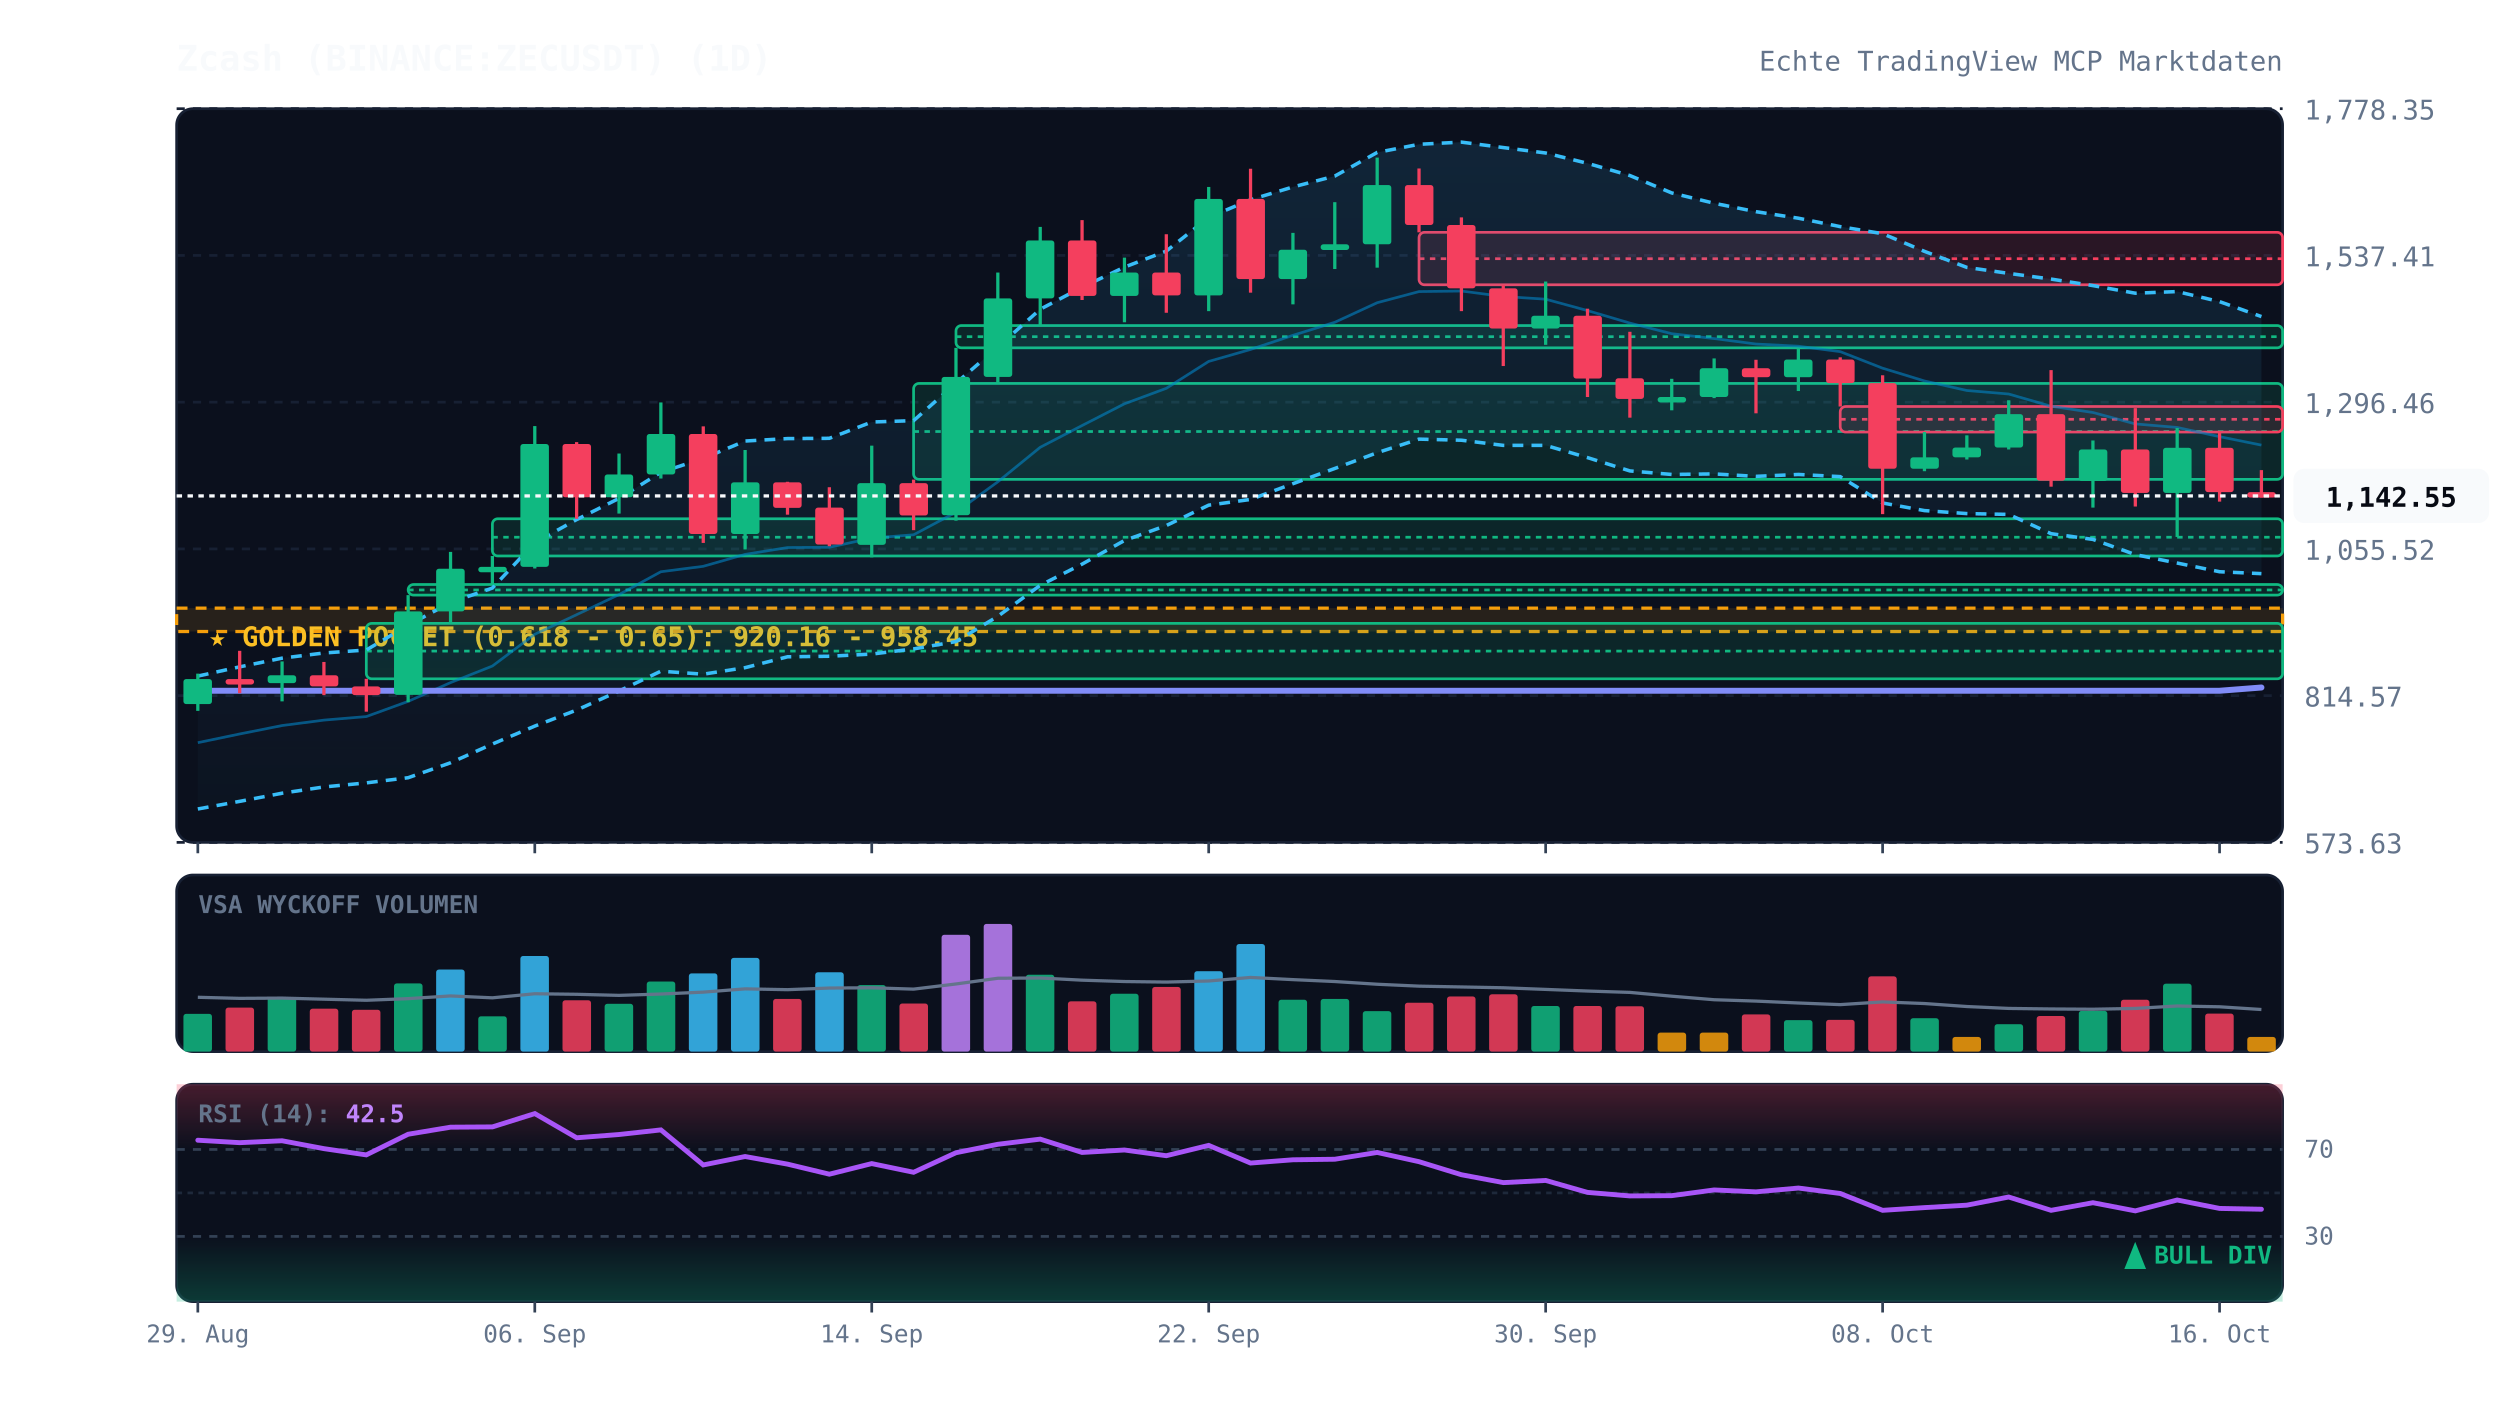
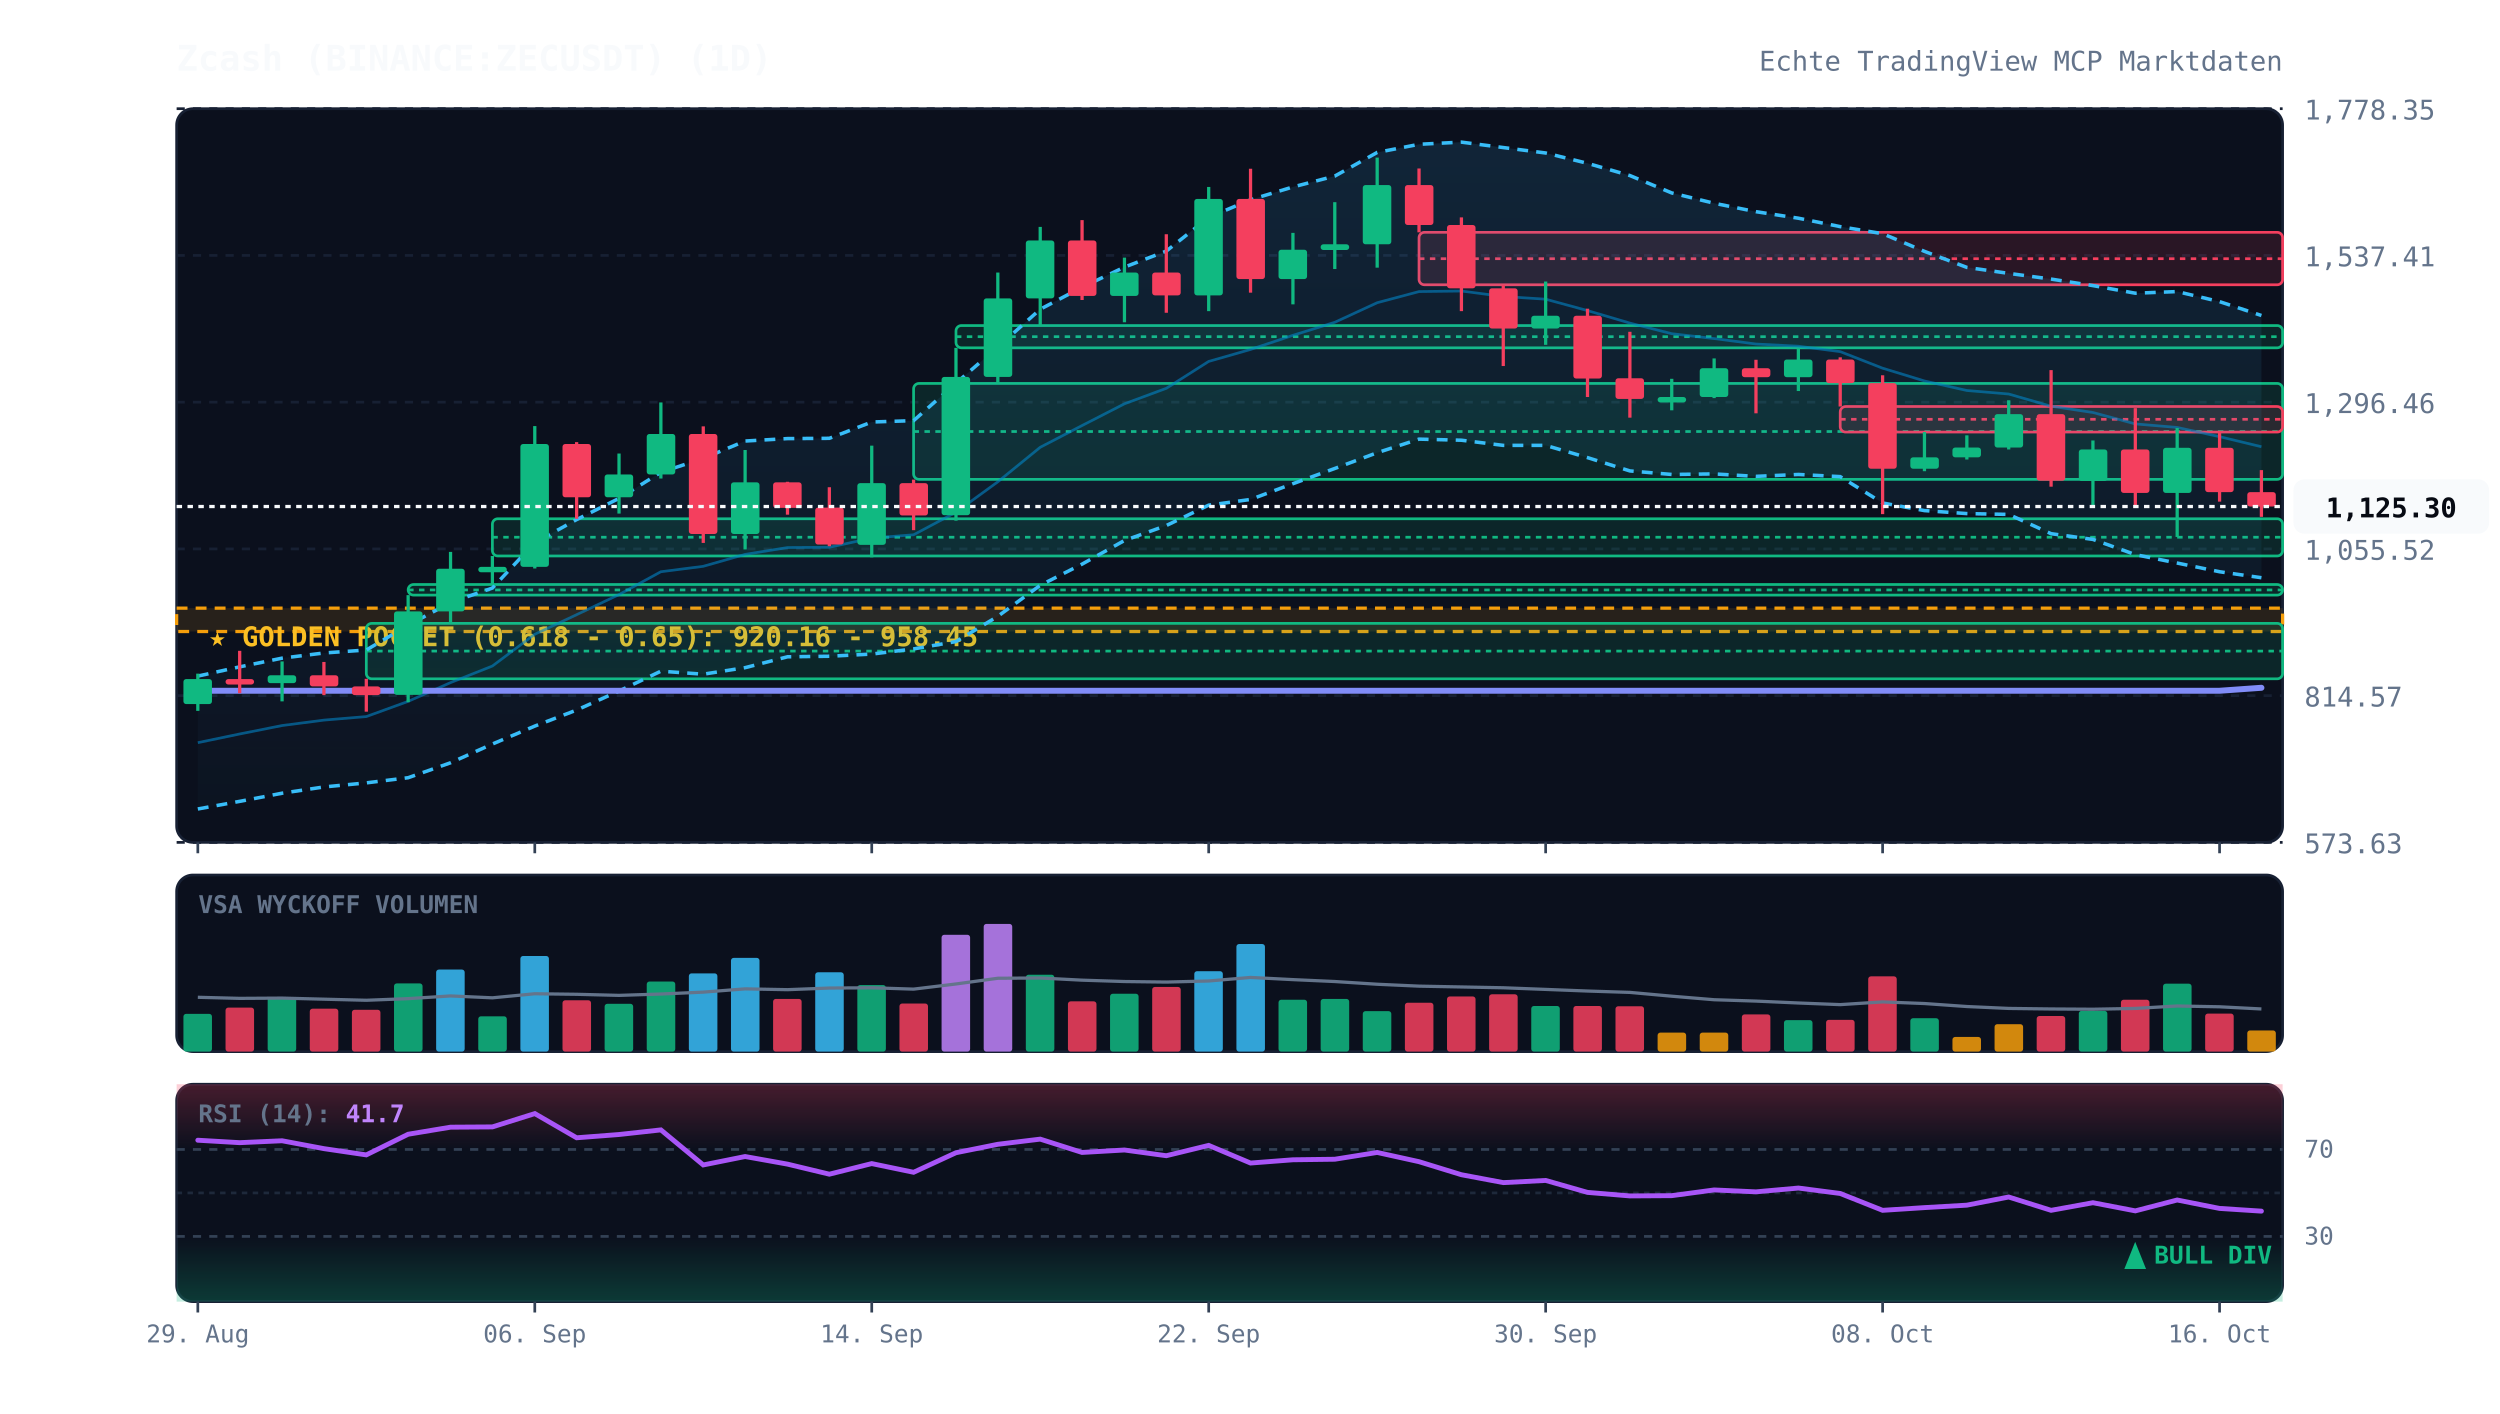
<svg xmlns="http://www.w3.org/2000/svg" viewBox="0 0 920 520" width="100%" height="100%" style="background:#070a13; font-family:'JetBrains Mono', monospace;">
  <defs>
    <linearGradient id="cloud-grad" x1="0%" y1="0%" x2="0%" y2="100%">
      <stop offset="0%" stop-color="#38bdf8" stop-opacity="0.12" />
      <stop offset="100%" stop-color="#38bdf8" stop-opacity="0.02" />
    </linearGradient>
    <linearGradient id="rsi-overbought" x1="0%" y1="0%" x2="0%" y2="100%">
      <stop offset="0%" stop-color="#f43f5e" stop-opacity="0.25" />
      <stop offset="100%" stop-color="#f43f5e" stop-opacity="0.0" />
    </linearGradient>
    <linearGradient id="rsi-oversold" x1="0%" y1="0%" x2="0%" y2="100%">
      <stop offset="0%" stop-color="#10b981" stop-opacity="0.0" />
      <stop offset="100%" stop-color="#10b981" stop-opacity="0.25" />
    </linearGradient>
  </defs>
  <rect x="65" y="40" width="775" height="270" fill="#0b101d" rx="6" stroke="#172033" stroke-width="1" />
  <rect x="65" y="322" width="775" height="65" fill="#0b101d" rx="6" stroke="#172033" stroke-width="1" />
  <rect x="65" y="399" width="775" height="80" fill="#0b101d" rx="6" stroke="#172033" stroke-width="1" />
  <line x1="65" y1="310.0" x2="840" y2="310.0" stroke="#172033" stroke-dasharray="3,3" stroke-width="1" />
  <text x="848" y="314.0" fill="#64748b" font-size="10" text-anchor="start">573.63</text>
  <line x1="65" y1="256.0" x2="840" y2="256.0" stroke="#172033" stroke-dasharray="3,3" stroke-width="1" />
  <text x="848" y="260.0" fill="#64748b" font-size="10" text-anchor="start">814.57</text>
  <line x1="65" y1="202.0" x2="840" y2="202.0" stroke="#172033" stroke-dasharray="3,3" stroke-width="1" />
  <text x="848" y="206.0" fill="#64748b" font-size="10" text-anchor="start">1,055.52</text>
  <line x1="65" y1="148.0" x2="840" y2="148.0" stroke="#172033" stroke-dasharray="3,3" stroke-width="1" />
  <text x="848" y="152.0" fill="#64748b" font-size="10" text-anchor="start">1,296.46</text>
  <line x1="65" y1="94.0" x2="840" y2="94.0" stroke="#172033" stroke-dasharray="3,3" stroke-width="1" />
  <text x="848" y="98.0" fill="#64748b" font-size="10" text-anchor="start">1,537.41</text>
  <line x1="65" y1="40.0" x2="840" y2="40.0" stroke="#172033" stroke-dasharray="3,3" stroke-width="1" />
  <text x="848" y="44.0" fill="#64748b" font-size="10" text-anchor="start">1,778.35</text>
  <rect x="65" y="223.8" width="775" height="8.6" fill="rgba(245, 158, 11, 0.12)" stroke="#f59e0b" stroke-dasharray="4,3" stroke-width="1.2" />
  <text x="77" y="237.8" fill="#fbbf24" font-size="10" font-weight="bold">★ GOLDEN POCKET (0.618 - 0.65): 920.16 - 958.45</text>
  <rect x="134.8" y="229.4" width="705.2" height="20.4" fill="rgba(16, 185, 129, 0.13)" stroke="#10b981" stroke-width="1" rx="2" />
  <line x1="134.8" y1="239.6" x2="840" y2="239.6" stroke="#10b981" stroke-dasharray="2,2" stroke-width="1" />
  <rect x="150.2" y="215.1" width="689.8" height="3.9" fill="rgba(16, 185, 129, 0.13)" stroke="#10b981" stroke-width="1" rx="2" />
  <line x1="150.2" y1="217.1" x2="840" y2="217.1" stroke="#10b981" stroke-dasharray="2,2" stroke-width="1" />
  <rect x="181.2" y="190.9" width="658.8" height="13.7" fill="rgba(16, 185, 129, 0.13)" stroke="#10b981" stroke-width="1" rx="2" />
  <line x1="181.2" y1="197.7" x2="840" y2="197.7" stroke="#10b981" stroke-dasharray="2,2" stroke-width="1" />
  <rect x="336.2" y="141.1" width="503.8" height="35.3" fill="rgba(16, 185, 129, 0.13)" stroke="#10b981" stroke-width="1" rx="2" />
  <line x1="336.2" y1="158.8" x2="840" y2="158.8" stroke="#10b981" stroke-dasharray="2,2" stroke-width="1" />
  <rect x="351.8" y="119.8" width="488.2" height="8.2" fill="rgba(16, 185, 129, 0.13)" stroke="#10b981" stroke-width="1" rx="2" />
  <line x1="351.8" y1="123.9" x2="840" y2="123.9" stroke="#10b981" stroke-dasharray="2,2" stroke-width="1" />
  <rect x="522.2" y="85.5" width="317.8" height="19.3" fill="rgba(244, 63, 94, 0.13)" stroke="#f43f5e" stroke-width="1" rx="2" />
  <line x1="522.2" y1="95.2" x2="840" y2="95.2" stroke="#f43f5e" stroke-dasharray="2,2" stroke-width="1" />
  <rect x="677.2" y="149.6" width="162.8" height="9.4" fill="rgba(244, 63, 94, 0.13)" stroke="#f43f5e" stroke-width="1" rx="2" />
  <line x1="677.2" y1="154.3" x2="840" y2="154.3" stroke="#f43f5e" stroke-dasharray="2,2" stroke-width="1" />
-   <polygon points="72.8,248.8 88.2,245.4 103.8,242.2 119.2,240.3 134.8,239.2 150.2,230.1 165.8,221.7 181.2,216.4 196.8,199.7 212.2,191.2 227.8,183.4 243.2,173.8 258.8,168.7 274.2,162.3 289.8,161.4 305.2,161.3 320.8,155.3 336.2,154.8 351.8,141.0 367.2,127.7 382.8,113.8 398.2,105.7 413.8,98.3 429.2,92.4 444.8,80.0 460.2,73.5 475.8,68.8 491.2,64.8 506.8,56.1 522.2,53.1 537.8,52.3 553.2,54.3 568.8,56.3 584.2,60.1 599.8,64.6 615.2,71.0 630.8,74.8 646.2,77.9 661.8,80.3 677.2,83.4 692.8,86.0 708.2,92.5 723.8,98.4 739.2,100.6 754.8,102.7 770.2,105.1 785.8,107.9 801.2,107.3 816.8,111.0 832.2,116.5 832.2,211.1 816.8,210.4 801.2,207.2 785.8,204.1 770.2,198.5 754.8,196.4 739.2,189.3 723.8,189.0 708.2,187.9 692.8,185.1 677.2,175.4 661.8,174.6 646.2,175.3 630.8,174.4 615.2,174.6 599.8,173.3 584.2,168.4 568.8,163.9 553.2,163.9 537.8,162.0 522.2,161.6 506.8,166.6 491.2,172.4 475.8,178.0 460.2,183.8 444.8,185.9 429.2,193.4 413.8,198.9 398.2,207.6 382.8,215.4 367.2,226.8 351.8,236.1 336.2,238.8 320.8,240.7 305.2,241.5 289.8,241.7 274.2,245.7 258.8,248.1 243.2,247.0 227.8,254.3 212.2,261.3 196.8,267.2 181.2,273.8 165.8,280.7 150.2,286.2 134.8,288.1 119.2,289.6 103.8,291.9 88.2,294.9 72.8,297.7" fill="url(#cloud-grad)" />
-   <polyline points="72.8,248.8 88.2,245.4 103.8,242.2 119.2,240.3 134.8,239.2 150.2,230.1 165.8,221.7 181.2,216.4 196.8,199.7 212.2,191.2 227.8,183.4 243.2,173.8 258.8,168.7 274.2,162.3 289.8,161.4 305.2,161.3 320.8,155.3 336.2,154.8 351.8,141.0 367.2,127.7 382.8,113.8 398.2,105.7 413.8,98.3 429.2,92.4 444.8,80.0 460.2,73.5 475.8,68.8 491.2,64.8 506.8,56.1 522.2,53.1 537.8,52.3 553.2,54.3 568.8,56.3 584.2,60.1 599.8,64.6 615.2,71.0 630.8,74.8 646.2,77.9 661.8,80.3 677.2,83.4 692.8,86.0 708.2,92.5 723.8,98.4 739.2,100.6 754.8,102.7 770.2,105.1 785.8,107.9 801.2,107.3 816.8,111.0 832.2,116.5" fill="none" stroke="#38bdf8" stroke-width="1.3" stroke-dasharray="4,3" />
-   <polyline points="72.8,297.7 88.2,294.9 103.8,291.9 119.2,289.6 134.8,288.1 150.2,286.2 165.8,280.7 181.2,273.8 196.8,267.2 212.2,261.3 227.8,254.3 243.2,247.0 258.8,248.1 274.2,245.7 289.8,241.7 305.2,241.5 320.8,240.7 336.2,238.8 351.8,236.1 367.2,226.8 382.8,215.4 398.2,207.6 413.8,198.9 429.2,193.4 444.8,185.9 460.2,183.8 475.8,178.0 491.2,172.4 506.8,166.6 522.2,161.6 537.8,162.0 553.2,163.9 568.8,163.9 584.2,168.4 599.8,173.3 615.2,174.6 630.8,174.4 646.2,175.3 661.8,174.6 677.2,175.4 692.8,185.1 708.2,187.9 723.8,189.0 739.2,189.3 754.8,196.4 770.2,198.5 785.8,204.1 801.2,207.2 816.8,210.4 832.2,211.1" fill="none" stroke="#38bdf8" stroke-width="1.3" stroke-dasharray="4,3" />
-   <polyline points="72.8,273.3 88.2,270.1 103.8,267.0 119.2,265.0 134.8,263.7 150.2,258.1 165.8,251.2 181.2,245.1 196.8,233.4 212.2,226.2 227.8,218.8 243.2,210.4 258.8,208.4 274.2,204.0 289.8,201.5 305.2,201.4 320.8,198.0 336.2,196.8 351.8,188.5 367.2,177.3 382.8,164.6 398.2,156.6 413.8,148.6 429.2,142.9 444.8,133.0 460.2,128.6 475.8,123.4 491.2,118.6 506.8,111.4 522.2,107.3 537.8,107.1 553.2,109.1 568.8,110.1 584.2,114.3 599.8,118.9 615.2,122.8 630.8,124.6 646.2,126.6 661.8,127.4 677.2,129.4 692.8,135.5 708.2,140.2 723.8,143.7 739.2,145.0 754.8,149.5 770.2,151.8 785.8,156.0 801.2,157.3 816.8,160.7 832.2,163.8" fill="none" stroke="#0284c7" stroke-width="1.0" stroke-opacity="0.6" />
-   <polyline points="72.8,254.2 88.2,254.2 103.8,254.2 119.2,254.2 134.8,254.2 150.2,254.2 165.8,254.2 181.2,254.2 196.8,254.2 212.2,254.2 227.8,254.2 243.2,254.2 258.8,254.2 274.2,254.2 289.8,254.2 305.2,254.2 320.8,254.2 336.2,254.2 351.8,254.2 367.2,254.2 382.8,254.2 398.2,254.2 413.8,254.2 429.2,254.2 444.8,254.2 460.2,254.2 475.8,254.2 491.2,254.2 506.8,254.2 522.2,254.2 537.8,254.2 553.2,254.2 568.8,254.2 584.2,254.2 599.8,254.2 615.2,254.2 630.8,254.2 646.2,254.2 661.8,254.2 677.2,254.2 692.8,254.2 708.2,254.2 723.8,254.2 739.2,254.2 754.8,254.2 770.2,254.2 785.8,254.2 801.2,254.2 816.8,254.2 832.2,253.0" fill="none" stroke="#818cf8" stroke-width="2.2" stroke-linecap="round" />
+   <polygon points="72.8,248.8 88.2,245.4 103.8,242.2 119.2,240.3 134.8,239.2 150.2,230.1 165.8,221.7 181.2,216.4 196.8,199.7 212.2,191.2 227.8,183.4 243.2,173.8 258.8,168.7 274.2,162.3 289.8,161.4 305.2,161.3 320.8,155.3 336.2,154.8 351.8,141.0 367.2,127.7 382.8,113.8 398.2,105.7 413.8,98.3 429.2,92.4 444.8,80.0 460.2,73.5 475.8,68.8 491.2,64.8 506.8,56.1 522.2,53.1 537.8,52.3 553.2,54.3 568.8,56.3 584.2,60.1 599.8,64.6 615.2,71.0 630.8,74.8 646.2,77.9 661.8,80.3 677.2,83.4 692.8,86.0 708.2,92.5 723.8,98.4 739.2,100.6 754.8,102.7 770.2,105.1 785.8,107.9 801.2,107.3 816.8,111.0 832.2,116.1 832.2,212.6 816.8,210.4 801.2,207.2 785.8,204.1 770.2,198.5 754.8,196.4 739.2,189.3 723.8,189.0 708.2,187.9 692.8,185.1 677.2,175.4 661.8,174.6 646.2,175.3 630.8,174.4 615.2,174.6 599.8,173.3 584.2,168.4 568.8,163.9 553.2,163.9 537.8,162.0 522.2,161.6 506.8,166.6 491.2,172.4 475.8,178.0 460.2,183.8 444.8,185.9 429.2,193.4 413.8,198.9 398.2,207.6 382.8,215.4 367.2,226.8 351.8,236.1 336.2,238.8 320.8,240.7 305.2,241.5 289.8,241.7 274.2,245.7 258.8,248.1 243.2,247.0 227.8,254.3 212.2,261.3 196.8,267.2 181.2,273.8 165.8,280.7 150.2,286.2 134.8,288.1 119.2,289.6 103.8,291.9 88.2,294.9 72.8,297.7" fill="url(#cloud-grad)" />
+   <polyline points="72.8,248.8 88.2,245.4 103.8,242.2 119.2,240.3 134.8,239.2 150.2,230.1 165.8,221.7 181.2,216.4 196.8,199.7 212.2,191.2 227.8,183.4 243.2,173.8 258.8,168.7 274.2,162.3 289.8,161.4 305.2,161.3 320.8,155.3 336.2,154.8 351.8,141.0 367.2,127.7 382.8,113.8 398.2,105.7 413.8,98.3 429.2,92.4 444.8,80.0 460.2,73.5 475.8,68.8 491.2,64.8 506.8,56.1 522.2,53.1 537.8,52.3 553.2,54.3 568.8,56.3 584.2,60.1 599.8,64.6 615.2,71.0 630.8,74.8 646.2,77.9 661.8,80.3 677.2,83.4 692.8,86.0 708.2,92.5 723.8,98.4 739.2,100.6 754.8,102.7 770.2,105.1 785.8,107.9 801.2,107.3 816.8,111.0 832.2,116.1" fill="none" stroke="#38bdf8" stroke-width="1.3" stroke-dasharray="4,3" />
+   <polyline points="72.8,297.7 88.2,294.9 103.8,291.9 119.2,289.6 134.8,288.1 150.2,286.2 165.8,280.7 181.2,273.8 196.8,267.2 212.2,261.3 227.8,254.3 243.2,247.0 258.8,248.1 274.2,245.7 289.8,241.7 305.2,241.5 320.8,240.7 336.2,238.8 351.8,236.1 367.2,226.8 382.8,215.4 398.2,207.6 413.8,198.9 429.2,193.4 444.8,185.9 460.2,183.8 475.8,178.0 491.2,172.4 506.8,166.6 522.2,161.6 537.8,162.0 553.2,163.9 568.8,163.9 584.2,168.4 599.8,173.3 615.2,174.6 630.8,174.4 646.2,175.3 661.8,174.6 677.2,175.4 692.8,185.1 708.2,187.9 723.8,189.0 739.2,189.3 754.8,196.4 770.2,198.5 785.8,204.1 801.2,207.2 816.8,210.4 832.2,212.6" fill="none" stroke="#38bdf8" stroke-width="1.3" stroke-dasharray="4,3" />
+   <polyline points="72.8,273.3 88.2,270.1 103.8,267.0 119.2,265.0 134.8,263.7 150.2,258.1 165.8,251.2 181.2,245.1 196.8,233.4 212.2,226.2 227.8,218.8 243.2,210.4 258.8,208.4 274.2,204.0 289.8,201.5 305.2,201.4 320.8,198.0 336.2,196.8 351.8,188.5 367.2,177.3 382.8,164.6 398.2,156.6 413.8,148.6 429.2,142.9 444.8,133.0 460.2,128.6 475.8,123.4 491.2,118.6 506.8,111.4 522.2,107.3 537.8,107.1 553.2,109.1 568.8,110.1 584.2,114.3 599.8,118.9 615.2,122.8 630.8,124.6 646.2,126.6 661.8,127.4 677.2,129.4 692.8,135.5 708.2,140.2 723.8,143.7 739.2,145.0 754.8,149.5 770.2,151.8 785.8,156.0 801.2,157.3 816.8,160.7 832.2,164.4" fill="none" stroke="#0284c7" stroke-width="1.0" stroke-opacity="0.6" />
+   <polyline points="72.8,254.2 88.2,254.2 103.8,254.2 119.2,254.2 134.8,254.2 150.2,254.2 165.8,254.2 181.2,254.2 196.8,254.2 212.2,254.2 227.8,254.2 243.2,254.2 258.8,254.2 274.2,254.2 289.8,254.2 305.2,254.2 320.8,254.2 336.2,254.2 351.8,254.2 367.2,254.2 382.8,254.2 398.2,254.2 413.8,254.2 429.2,254.2 444.8,254.2 460.2,254.2 475.8,254.2 491.2,254.2 506.8,254.2 522.2,254.2 537.8,254.2 553.2,254.2 568.8,254.2 584.2,254.2 599.8,254.2 615.2,254.2 630.8,254.2 646.2,254.2 661.8,254.2 677.2,254.2 692.8,254.2 708.2,254.2 723.8,254.2 739.2,254.2 754.8,254.2 770.2,254.2 785.8,254.2 801.2,254.2 816.8,254.2 832.2,253.1" fill="none" stroke="#818cf8" stroke-width="2.2" stroke-linecap="round" />
  <line x1="72.8" y1="247.9" x2="72.8" y2="261.6" stroke="#10b981" stroke-width="1.2" />
  <rect x="67.5" y="249.9" width="10.5" height="9.2" fill="#10b981" rx="1" />
  <line x1="88.2" y1="239.5" x2="88.2" y2="255.1" stroke="#f43f5e" stroke-width="1.2" />
  <rect x="83.0" y="249.9" width="10.5" height="2.0" fill="#f43f5e" rx="1" />
  <line x1="103.8" y1="243.4" x2="103.8" y2="258.1" stroke="#10b981" stroke-width="1.2" />
  <rect x="98.5" y="248.5" width="10.5" height="2.9" fill="#10b981" rx="1" />
  <line x1="119.2" y1="243.6" x2="119.2" y2="255.8" stroke="#f43f5e" stroke-width="1.2" />
  <rect x="114.0" y="248.5" width="10.5" height="4.1" fill="#f43f5e" rx="1" />
  <line x1="134.8" y1="249.8" x2="134.8" y2="261.9" stroke="#f43f5e" stroke-width="1.2" />
  <rect x="129.5" y="252.6" width="10.5" height="3.2" fill="#f43f5e" rx="1" />
  <line x1="150.2" y1="219.0" x2="150.2" y2="258.4" stroke="#10b981" stroke-width="1.2" />
  <rect x="145.0" y="225.0" width="10.5" height="30.7" fill="#10b981" rx="1" />
  <line x1="165.8" y1="203.1" x2="165.8" y2="229.4" stroke="#10b981" stroke-width="1.2" />
  <rect x="160.5" y="209.3" width="10.5" height="15.7" fill="#10b981" rx="1" />
  <line x1="181.2" y1="204.6" x2="181.2" y2="215.1" stroke="#10b981" stroke-width="1.2" />
  <rect x="176.0" y="208.6" width="10.5" height="2.0" fill="#10b981" rx="1" />
  <line x1="196.8" y1="156.8" x2="196.8" y2="209.2" stroke="#10b981" stroke-width="1.2" />
  <rect x="191.5" y="163.4" width="10.5" height="45.2" fill="#10b981" rx="1" />
  <line x1="212.2" y1="162.7" x2="212.2" y2="190.9" stroke="#f43f5e" stroke-width="1.2" />
  <rect x="207.0" y="163.4" width="10.5" height="19.6" fill="#f43f5e" rx="1" />
  <line x1="227.8" y1="166.9" x2="227.8" y2="189.0" stroke="#10b981" stroke-width="1.2" />
  <rect x="222.5" y="174.6" width="10.5" height="8.4" fill="#10b981" rx="1" />
  <line x1="243.2" y1="148.1" x2="243.2" y2="176.1" stroke="#10b981" stroke-width="1.2" />
  <rect x="238.0" y="159.7" width="10.5" height="14.9" fill="#10b981" rx="1" />
  <line x1="258.8" y1="156.9" x2="258.8" y2="199.8" stroke="#f43f5e" stroke-width="1.2" />
  <rect x="253.5" y="159.7" width="10.5" height="36.8" fill="#f43f5e" rx="1" />
  <line x1="274.2" y1="165.6" x2="274.2" y2="202.2" stroke="#10b981" stroke-width="1.2" />
  <rect x="269.0" y="177.5" width="10.5" height="19.0" fill="#10b981" rx="1" />
  <line x1="289.8" y1="177.3" x2="289.8" y2="189.4" stroke="#f43f5e" stroke-width="1.2" />
  <rect x="284.5" y="177.5" width="10.5" height="9.4" fill="#f43f5e" rx="1" />
  <line x1="305.2" y1="179.3" x2="305.2" y2="201.0" stroke="#f43f5e" stroke-width="1.2" />
  <rect x="300.0" y="186.8" width="10.5" height="13.6" fill="#f43f5e" rx="1" />
  <line x1="320.8" y1="164.0" x2="320.8" y2="205.1" stroke="#10b981" stroke-width="1.2" />
  <rect x="315.5" y="177.8" width="10.5" height="22.7" fill="#10b981" rx="1" />
  <line x1="336.2" y1="176.5" x2="336.2" y2="195.1" stroke="#f43f5e" stroke-width="1.2" />
  <rect x="331.0" y="177.8" width="10.5" height="11.9" fill="#f43f5e" rx="1" />
  <line x1="351.8" y1="128.0" x2="351.8" y2="191.6" stroke="#10b981" stroke-width="1.2" />
  <rect x="346.5" y="138.7" width="10.5" height="50.9" fill="#10b981" rx="1" />
  <line x1="367.2" y1="100.3" x2="367.2" y2="141.1" stroke="#10b981" stroke-width="1.2" />
  <rect x="362.0" y="109.8" width="10.5" height="28.9" fill="#10b981" rx="1" />
  <line x1="382.8" y1="83.5" x2="382.8" y2="119.8" stroke="#10b981" stroke-width="1.2" />
  <rect x="377.5" y="88.5" width="10.5" height="21.3" fill="#10b981" rx="1" />
  <line x1="398.2" y1="81.0" x2="398.2" y2="110.4" stroke="#f43f5e" stroke-width="1.2" />
  <rect x="393.0" y="88.5" width="10.5" height="20.4" fill="#f43f5e" rx="1" />
  <line x1="413.8" y1="94.8" x2="413.8" y2="118.6" stroke="#10b981" stroke-width="1.2" />
  <rect x="408.5" y="100.3" width="10.5" height="8.6" fill="#10b981" rx="1" />
  <line x1="429.2" y1="86.2" x2="429.2" y2="115.1" stroke="#f43f5e" stroke-width="1.2" />
  <rect x="424.0" y="100.3" width="10.5" height="8.4" fill="#f43f5e" rx="1" />
  <line x1="444.8" y1="68.8" x2="444.8" y2="114.5" stroke="#10b981" stroke-width="1.2" />
  <rect x="439.5" y="73.2" width="10.5" height="35.5" fill="#10b981" rx="1" />
  <line x1="460.2" y1="62.1" x2="460.2" y2="107.7" stroke="#f43f5e" stroke-width="1.2" />
  <rect x="455.0" y="73.2" width="10.5" height="29.5" fill="#f43f5e" rx="1" />
  <line x1="475.8" y1="85.7" x2="475.8" y2="112.0" stroke="#10b981" stroke-width="1.2" />
  <rect x="470.5" y="91.9" width="10.5" height="10.8" fill="#10b981" rx="1" />
  <line x1="491.2" y1="74.4" x2="491.2" y2="99.0" stroke="#10b981" stroke-width="1.2" />
  <rect x="486.0" y="89.9" width="10.5" height="2.1" fill="#10b981" rx="1" />
  <line x1="506.8" y1="58.0" x2="506.8" y2="98.5" stroke="#10b981" stroke-width="1.2" />
  <rect x="501.5" y="68.1" width="10.5" height="21.8" fill="#10b981" rx="1" />
  <line x1="522.2" y1="62.0" x2="522.2" y2="85.5" stroke="#f43f5e" stroke-width="1.2" />
  <rect x="517.0" y="68.1" width="10.5" height="14.7" fill="#f43f5e" rx="1" />
  <line x1="537.8" y1="80.0" x2="537.8" y2="114.5" stroke="#f43f5e" stroke-width="1.2" />
  <rect x="532.5" y="82.8" width="10.5" height="23.3" fill="#f43f5e" rx="1" />
  <line x1="553.2" y1="104.8" x2="553.2" y2="134.7" stroke="#f43f5e" stroke-width="1.2" />
  <rect x="548.0" y="106.1" width="10.5" height="14.8" fill="#f43f5e" rx="1" />
  <line x1="568.8" y1="103.6" x2="568.8" y2="126.9" stroke="#10b981" stroke-width="1.2" />
  <rect x="563.5" y="116.2" width="10.5" height="4.7" fill="#10b981" rx="1" />
  <line x1="584.2" y1="113.6" x2="584.2" y2="146.1" stroke="#f43f5e" stroke-width="1.2" />
  <rect x="579.0" y="116.2" width="10.5" height="23.1" fill="#f43f5e" rx="1" />
  <line x1="599.8" y1="122.1" x2="599.8" y2="153.7" stroke="#f43f5e" stroke-width="1.2" />
  <rect x="594.5" y="139.2" width="10.5" height="7.6" fill="#f43f5e" rx="1" />
  <line x1="615.2" y1="139.4" x2="615.2" y2="151.0" stroke="#10b981" stroke-width="1.2" />
  <rect x="610.0" y="146.1" width="10.5" height="2.0" fill="#10b981" rx="1" />
  <line x1="630.8" y1="131.9" x2="630.8" y2="146.5" stroke="#10b981" stroke-width="1.2" />
  <rect x="625.5" y="135.5" width="10.5" height="10.6" fill="#10b981" rx="1" />
  <line x1="646.2" y1="132.4" x2="646.2" y2="152.1" stroke="#f43f5e" stroke-width="1.2" />
  <rect x="641.0" y="135.5" width="10.5" height="3.3" fill="#f43f5e" rx="1" />
  <line x1="661.8" y1="128.2" x2="661.8" y2="143.9" stroke="#10b981" stroke-width="1.2" />
  <rect x="656.5" y="132.3" width="10.5" height="6.5" fill="#10b981" rx="1" />
  <line x1="677.2" y1="131.5" x2="677.2" y2="149.6" stroke="#f43f5e" stroke-width="1.2" />
  <rect x="672.0" y="132.3" width="10.5" height="8.7" fill="#f43f5e" rx="1" />
  <line x1="692.8" y1="138.1" x2="692.8" y2="189.2" stroke="#f43f5e" stroke-width="1.2" />
  <rect x="687.5" y="141.0" width="10.5" height="31.5" fill="#f43f5e" rx="1" />
  <line x1="708.2" y1="159.0" x2="708.2" y2="173.4" stroke="#10b981" stroke-width="1.2" />
  <rect x="703.0" y="168.3" width="10.5" height="4.2" fill="#10b981" rx="1" />
  <line x1="723.8" y1="160.2" x2="723.8" y2="169.1" stroke="#10b981" stroke-width="1.2" />
  <rect x="718.5" y="164.7" width="10.5" height="3.6" fill="#10b981" rx="1" />
  <line x1="739.2" y1="147.3" x2="739.2" y2="165.4" stroke="#10b981" stroke-width="1.2" />
  <rect x="734.0" y="152.4" width="10.5" height="12.3" fill="#10b981" rx="1" />
  <line x1="754.8" y1="136.2" x2="754.8" y2="179.1" stroke="#f43f5e" stroke-width="1.2" />
  <rect x="749.5" y="152.4" width="10.5" height="24.5" fill="#f43f5e" rx="1" />
  <line x1="770.2" y1="162.1" x2="770.2" y2="186.8" stroke="#10b981" stroke-width="1.2" />
  <rect x="765.0" y="165.4" width="10.5" height="11.6" fill="#10b981" rx="1" />
  <line x1="785.8" y1="150.2" x2="785.8" y2="186.4" stroke="#f43f5e" stroke-width="1.2" />
  <rect x="780.5" y="165.4" width="10.5" height="16.0" fill="#f43f5e" rx="1" />
  <line x1="801.2" y1="157.5" x2="801.2" y2="197.6" stroke="#10b981" stroke-width="1.2" />
  <rect x="796.0" y="164.8" width="10.5" height="16.6" fill="#10b981" rx="1" />
  <line x1="816.8" y1="158.6" x2="816.8" y2="184.6" stroke="#f43f5e" stroke-width="1.2" />
  <rect x="811.5" y="164.8" width="10.5" height="16.3" fill="#f43f5e" rx="1" />
-   <line x1="832.2" y1="173.0" x2="832.2" y2="183.1" stroke="#f43f5e" stroke-width="1.2" />
-   <rect x="827.0" y="181.1" width="10.5" height="2.0" fill="#f43f5e" rx="1" />
-   <line x1="65" y1="182.5" x2="840" y2="182.5" stroke="#f8fafc" stroke-width="1.2" stroke-dasharray="2,2" />
-   <rect x="844" y="172.5" width="72" height="20" fill="#f8fafc" rx="4" />
-   <text x="880" y="186.5" fill="#070a13" font-size="10" font-weight="bold" text-anchor="middle">1,142.55</text>
+   <line x1="832.2" y1="173.0" x2="832.2" y2="190.2" stroke="#f43f5e" stroke-width="1.2" />
+   <rect x="827.0" y="181.1" width="10.5" height="5.3" fill="#f43f5e" rx="1" />
+   <line x1="65" y1="186.4" x2="840" y2="186.4" stroke="#f8fafc" stroke-width="1.2" stroke-dasharray="2,2" />
+   <rect x="844" y="176.4" width="72" height="20" fill="#f8fafc" rx="4" />
+   <text x="880" y="190.4" fill="#070a13" font-size="10" font-weight="bold" text-anchor="middle">1,125.30</text>
  <text x="73" y="336" fill="#64748b" font-size="9" font-weight="bold">VSA WYCKOFF VOLUMEN</text>
  <rect x="67.5" y="373.1" width="10.5" height="13.9" fill="#10b981" opacity="0.85" rx="1" />
  <rect x="83.0" y="370.8" width="10.5" height="16.2" fill="#f43f5e" opacity="0.85" rx="1" />
  <rect x="98.5" y="366.9" width="10.5" height="20.1" fill="#10b981" opacity="0.85" rx="1" />
  <rect x="114.0" y="371.2" width="10.5" height="15.8" fill="#f43f5e" opacity="0.85" rx="1" />
  <rect x="129.5" y="371.6" width="10.5" height="15.4" fill="#f43f5e" opacity="0.85" rx="1" />
  <rect x="145.0" y="361.9" width="10.5" height="25.1" fill="#10b981" opacity="0.85" rx="1" />
  <rect x="160.5" y="356.8" width="10.5" height="30.2" fill="#38bdf8" opacity="0.85" rx="1" />
  <rect x="176.0" y="374.0" width="10.5" height="13.0" fill="#10b981" opacity="0.85" rx="1" />
  <rect x="191.5" y="351.8" width="10.5" height="35.2" fill="#38bdf8" opacity="0.85" rx="1" />
  <rect x="207.0" y="368.1" width="10.5" height="18.9" fill="#f43f5e" opacity="0.85" rx="1" />
  <rect x="222.5" y="369.4" width="10.5" height="17.6" fill="#10b981" opacity="0.85" rx="1" />
  <rect x="238.0" y="361.2" width="10.5" height="25.8" fill="#10b981" opacity="0.85" rx="1" />
  <rect x="253.5" y="358.2" width="10.5" height="28.8" fill="#38bdf8" opacity="0.85" rx="1" />
  <rect x="269.0" y="352.5" width="10.5" height="34.5" fill="#38bdf8" opacity="0.85" rx="1" />
  <rect x="284.5" y="367.6" width="10.5" height="19.4" fill="#f43f5e" opacity="0.85" rx="1" />
  <rect x="300.0" y="357.8" width="10.5" height="29.2" fill="#38bdf8" opacity="0.85" rx="1" />
  <rect x="315.5" y="362.5" width="10.5" height="24.5" fill="#10b981" opacity="0.85" rx="1" />
  <rect x="331.0" y="369.3" width="10.5" height="17.7" fill="#f43f5e" opacity="0.85" rx="1" />
  <rect x="346.5" y="344.0" width="10.5" height="43.0" fill="#c084fc" opacity="0.85" rx="1" />
  <rect x="362.0" y="340.0" width="10.5" height="47.0" fill="#c084fc" opacity="0.85" rx="1" />
  <rect x="377.5" y="358.7" width="10.5" height="28.3" fill="#10b981" opacity="0.85" rx="1" />
  <rect x="393.0" y="368.5" width="10.5" height="18.5" fill="#f43f5e" opacity="0.85" rx="1" />
  <rect x="408.5" y="365.7" width="10.5" height="21.3" fill="#10b981" opacity="0.85" rx="1" />
  <rect x="424.0" y="363.2" width="10.5" height="23.8" fill="#f43f5e" opacity="0.85" rx="1" />
  <rect x="439.5" y="357.4" width="10.5" height="29.6" fill="#38bdf8" opacity="0.85" rx="1" />
  <rect x="455.0" y="347.4" width="10.5" height="39.6" fill="#38bdf8" opacity="0.85" rx="1" />
  <rect x="470.5" y="367.9" width="10.5" height="19.1" fill="#10b981" opacity="0.85" rx="1" />
  <rect x="486.0" y="367.6" width="10.5" height="19.4" fill="#10b981" opacity="0.85" rx="1" />
  <rect x="501.5" y="372.1" width="10.5" height="14.9" fill="#10b981" opacity="0.85" rx="1" />
  <rect x="517.0" y="369.0" width="10.5" height="18.0" fill="#f43f5e" opacity="0.85" rx="1" />
  <rect x="532.5" y="366.7" width="10.5" height="20.3" fill="#f43f5e" opacity="0.85" rx="1" />
  <rect x="548.0" y="365.9" width="10.5" height="21.1" fill="#f43f5e" opacity="0.85" rx="1" />
  <rect x="563.5" y="370.2" width="10.5" height="16.8" fill="#10b981" opacity="0.85" rx="1" />
  <rect x="579.0" y="370.2" width="10.5" height="16.8" fill="#f43f5e" opacity="0.85" rx="1" />
  <rect x="594.5" y="370.3" width="10.5" height="16.7" fill="#f43f5e" opacity="0.85" rx="1" />
  <rect x="610.0" y="380.0" width="10.5" height="7.0" fill="#f59e0b" opacity="0.85" rx="1" />
  <rect x="625.5" y="380.0" width="10.5" height="7.0" fill="#f59e0b" opacity="0.85" rx="1" />
  <rect x="641.0" y="373.3" width="10.5" height="13.7" fill="#f43f5e" opacity="0.85" rx="1" />
  <rect x="656.5" y="375.4" width="10.5" height="11.6" fill="#10b981" opacity="0.85" rx="1" />
  <rect x="672.0" y="375.3" width="10.5" height="11.7" fill="#f43f5e" opacity="0.85" rx="1" />
  <rect x="687.5" y="359.3" width="10.5" height="27.7" fill="#f43f5e" opacity="0.85" rx="1" />
  <rect x="703.0" y="374.7" width="10.5" height="12.3" fill="#10b981" opacity="0.85" rx="1" />
  <rect x="718.5" y="381.6" width="10.5" height="5.4" fill="#f59e0b" opacity="0.85" rx="1" />
-   <rect x="734.0" y="376.9" width="10.5" height="10.1" fill="#10b981" opacity="0.85" rx="1" />
+   <rect x="734.0" y="376.9" width="10.5" height="10.1" fill="#f59e0b" opacity="0.85" rx="1" />
  <rect x="749.5" y="373.9" width="10.5" height="13.1" fill="#f43f5e" opacity="0.85" rx="1" />
  <rect x="765.0" y="372.0" width="10.5" height="15.0" fill="#10b981" opacity="0.85" rx="1" />
  <rect x="780.5" y="367.9" width="10.5" height="19.1" fill="#f43f5e" opacity="0.85" rx="1" />
  <rect x="796.0" y="362.0" width="10.5" height="25.0" fill="#10b981" opacity="0.85" rx="1" />
  <rect x="811.5" y="373.0" width="10.5" height="14.0" fill="#f43f5e" opacity="0.85" rx="1" />
-   <rect x="827.0" y="381.6" width="10.5" height="5.4" fill="#f59e0b" opacity="0.85" rx="1" />
-   <polyline points="72.8,367.0 88.2,367.4 103.8,367.3 119.2,367.7 134.8,368.1 150.2,367.5 165.8,366.5 181.2,367.2 196.8,365.7 212.2,365.9 227.8,366.3 243.2,365.8 258.8,365.1 274.2,363.9 289.8,364.2 305.2,363.6 320.8,363.5 336.2,364.0 351.8,362.1 367.2,360.0 382.8,359.9 398.2,360.7 413.8,361.2 429.2,361.4 444.8,361.0 460.2,359.7 475.8,360.5 491.2,361.2 506.8,362.2 522.2,362.9 537.8,363.2 553.2,363.5 568.8,364.1 584.2,364.7 599.8,365.2 615.2,366.6 630.8,367.9 646.2,368.4 661.8,369.1 677.2,369.7 692.8,368.7 708.2,369.3 723.8,370.4 739.2,371.1 754.8,371.3 770.2,371.4 785.8,371.1 801.2,370.2 816.8,370.5 832.2,371.5" fill="none" stroke="#64748b" stroke-width="1.2" />
+   <rect x="827.0" y="379.2" width="10.5" height="7.8" fill="#f59e0b" opacity="0.85" rx="1" />
+   <polyline points="72.8,367.0 88.2,367.4 103.8,367.3 119.2,367.7 134.8,368.1 150.2,367.5 165.8,366.5 181.2,367.2 196.8,365.7 212.2,365.9 227.8,366.3 243.2,365.8 258.8,365.1 274.2,363.9 289.8,364.2 305.2,363.6 320.8,363.5 336.2,364.0 351.8,362.1 367.2,360.0 382.8,359.9 398.2,360.7 413.8,361.2 429.2,361.4 444.8,361.0 460.2,359.7 475.8,360.5 491.2,361.2 506.8,362.2 522.2,362.9 537.8,363.2 553.2,363.5 568.8,364.1 584.2,364.7 599.8,365.2 615.2,366.6 630.8,367.9 646.2,368.4 661.8,369.1 677.2,369.7 692.8,368.7 708.2,369.3 723.8,370.4 739.2,371.1 754.8,371.3 770.2,371.4 785.8,371.1 801.2,370.2 816.8,370.5 832.2,371.3" fill="none" stroke="#64748b" stroke-width="1.2" />
  <rect x="65" y="399" width="775" height="24.0" fill="url(#rsi-overbought)" />
  <rect x="65" y="455.0" width="775" height="24.0" fill="url(#rsi-oversold)" />
  <line x1="65" y1="423.0" x2="840" y2="423.0" stroke="#334155" stroke-dasharray="3,3" stroke-width="1" />
  <text x="848" y="426.0" fill="#64748b" font-size="9">70</text>
  <line x1="65" y1="439.0" x2="840" y2="439.0" stroke="#1e293b" stroke-dasharray="2,2" stroke-width="1" />
  <line x1="65" y1="455.0" x2="840" y2="455.0" stroke="#334155" stroke-dasharray="3,3" stroke-width="1" />
  <text x="848" y="458.0" fill="#64748b" font-size="9">30</text>
-   <polyline points="72.8,419.6 88.2,420.5 103.8,419.8 119.2,422.7 134.8,425.0 150.2,417.4 165.8,414.8 181.2,414.7 196.8,409.8 212.2,418.7 227.8,417.5 243.2,415.8 258.8,428.7 274.2,425.6 289.8,428.4 305.2,432.1 320.8,428.2 336.2,431.4 351.8,424.2 367.2,421.1 382.8,419.2 398.2,424.1 413.8,423.2 429.2,425.3 444.8,421.5 460.2,428.0 475.8,426.8 491.2,426.6 506.8,424.1 522.2,427.5 537.8,432.3 553.2,435.2 568.8,434.4 584.2,438.8 599.8,440.1 615.2,440.0 630.8,437.9 646.2,438.6 661.8,437.2 677.2,439.2 692.8,445.4 708.2,444.4 723.8,443.5 739.2,440.5 754.8,445.4 770.2,442.6 785.8,445.6 801.2,441.6 816.8,444.7 832.2,445.0" fill="none" stroke="#a855f7" stroke-width="1.8" stroke-linecap="round" />
+   <polyline points="72.8,419.6 88.2,420.5 103.8,419.8 119.2,422.7 134.8,425.0 150.2,417.4 165.8,414.8 181.2,414.7 196.8,409.8 212.2,418.7 227.8,417.5 243.2,415.8 258.8,428.7 274.2,425.6 289.8,428.4 305.2,432.1 320.8,428.2 336.2,431.4 351.8,424.2 367.2,421.1 382.8,419.2 398.2,424.1 413.8,423.2 429.2,425.3 444.8,421.5 460.2,428.0 475.8,426.8 491.2,426.6 506.8,424.1 522.2,427.5 537.8,432.3 553.2,435.2 568.8,434.4 584.2,438.8 599.8,440.1 615.2,440.0 630.8,437.9 646.2,438.6 661.8,437.2 677.2,439.2 692.8,445.4 708.2,444.4 723.8,443.5 739.2,440.5 754.8,445.4 770.2,442.6 785.8,445.6 801.2,441.6 816.8,444.7 832.2,445.7" fill="none" stroke="#a855f7" stroke-width="1.8" stroke-linecap="round" />
  <g transform="translate(785.75, 467)">
    <path d="M 0 -10 L 4 0 L -4 0 Z" fill="#10b981" />
    <text x="7" y="-2" fill="#10b981" font-size="9" font-weight="bold">BULL DIV</text>
  </g>
-   <text x="73" y="413" fill="#64748b" font-size="9" font-weight="bold">RSI (14): <tspan fill="#c084fc">42.5</tspan>
+   <text x="73" y="413" fill="#64748b" font-size="9" font-weight="bold">RSI (14): <tspan fill="#c084fc">41.7</tspan>
  </text>
  <line x1="72.8" y1="310" x2="72.8" y2="314" stroke="#334155" stroke-width="1" />
  <line x1="72.8" y1="479" x2="72.8" y2="483" stroke="#334155" stroke-width="1" />
  <text x="72.8" y="494" fill="#64748b" font-size="9" text-anchor="middle">29. Aug</text>
  <line x1="196.8" y1="310" x2="196.8" y2="314" stroke="#334155" stroke-width="1" />
  <line x1="196.8" y1="479" x2="196.8" y2="483" stroke="#334155" stroke-width="1" />
  <text x="196.8" y="494" fill="#64748b" font-size="9" text-anchor="middle">06. Sep</text>
  <line x1="320.8" y1="310" x2="320.8" y2="314" stroke="#334155" stroke-width="1" />
  <line x1="320.8" y1="479" x2="320.8" y2="483" stroke="#334155" stroke-width="1" />
  <text x="320.8" y="494" fill="#64748b" font-size="9" text-anchor="middle">14. Sep</text>
  <line x1="444.8" y1="310" x2="444.8" y2="314" stroke="#334155" stroke-width="1" />
  <line x1="444.8" y1="479" x2="444.8" y2="483" stroke="#334155" stroke-width="1" />
  <text x="444.8" y="494" fill="#64748b" font-size="9" text-anchor="middle">22. Sep</text>
  <line x1="568.8" y1="310" x2="568.8" y2="314" stroke="#334155" stroke-width="1" />
  <line x1="568.8" y1="479" x2="568.8" y2="483" stroke="#334155" stroke-width="1" />
  <text x="568.8" y="494" fill="#64748b" font-size="9" text-anchor="middle">30. Sep</text>
  <line x1="692.8" y1="310" x2="692.8" y2="314" stroke="#334155" stroke-width="1" />
  <line x1="692.8" y1="479" x2="692.8" y2="483" stroke="#334155" stroke-width="1" />
  <text x="692.8" y="494" fill="#64748b" font-size="9" text-anchor="middle">08. Oct</text>
  <line x1="816.8" y1="310" x2="816.8" y2="314" stroke="#334155" stroke-width="1" />
  <line x1="816.8" y1="479" x2="816.8" y2="483" stroke="#334155" stroke-width="1" />
  <text x="816.8" y="494" fill="#64748b" font-size="9" text-anchor="middle">16. Oct</text>
  <text x="65" y="26" fill="#f8fafc" font-size="13" font-weight="bold">Zcash (BINANCE:ZECUSDT) (1D)</text>
  <text x="840" y="26" fill="#64748b" font-size="10" text-anchor="end">Echte TradingView MCP Marktdaten</text>
</svg>
